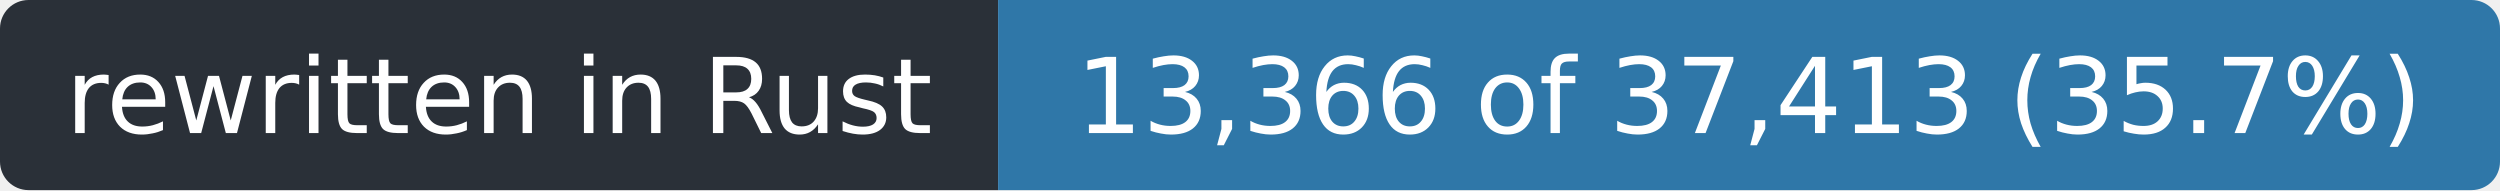
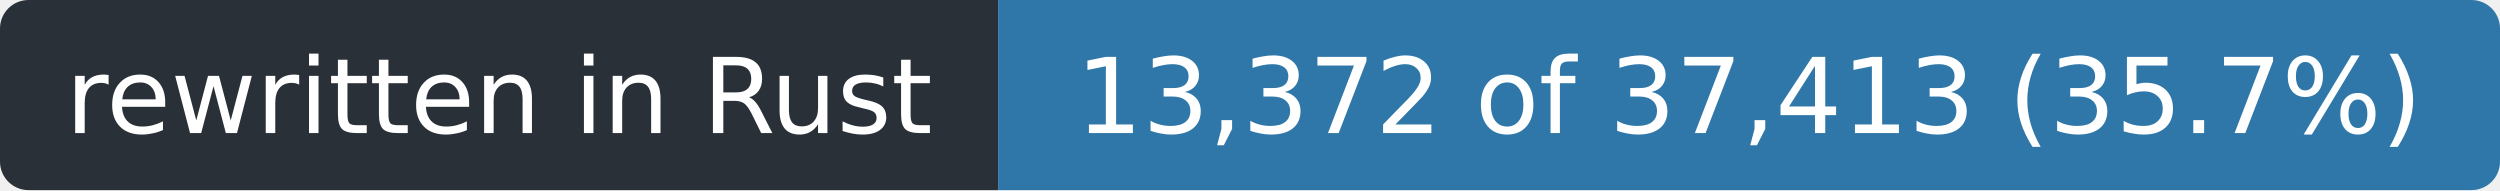
- <svg xmlns="http://www.w3.org/2000/svg" width="263" height="20" role="img" aria-label="rewritten in Rust: 13,366 of 37,413 (35.7%)">
+ <svg xmlns="http://www.w3.org/2000/svg" width="263" height="20" role="img" aria-label="rewritten in Rust: 13,372 of 37,413 (35.7%)">
  <clipPath id="r">
    <rect width="263" height="20" rx="3" />
  </clipPath>
  <g clip-path="url(#r)">
    <rect width="105" height="20" fill="#2a3038" />
    <rect x="105" width="158" height="20" fill="#2f77a8" />
  </g>
  <g fill="#fff" font-family="Verdana,Geneva,DejaVu Sans,sans-serif" font-size="11" text-anchor="middle">
    <text x="52.5" y="14" textLength="93">rewritten in Rust</text>
-     <text x="184.0" y="14" textLength="146">13,366 of 37,413 (35.7%)</text>
+     <text x="184.0" y="14" textLength="146">13,372 of 37,413 (35.7%)</text>
  </g>
</svg>
